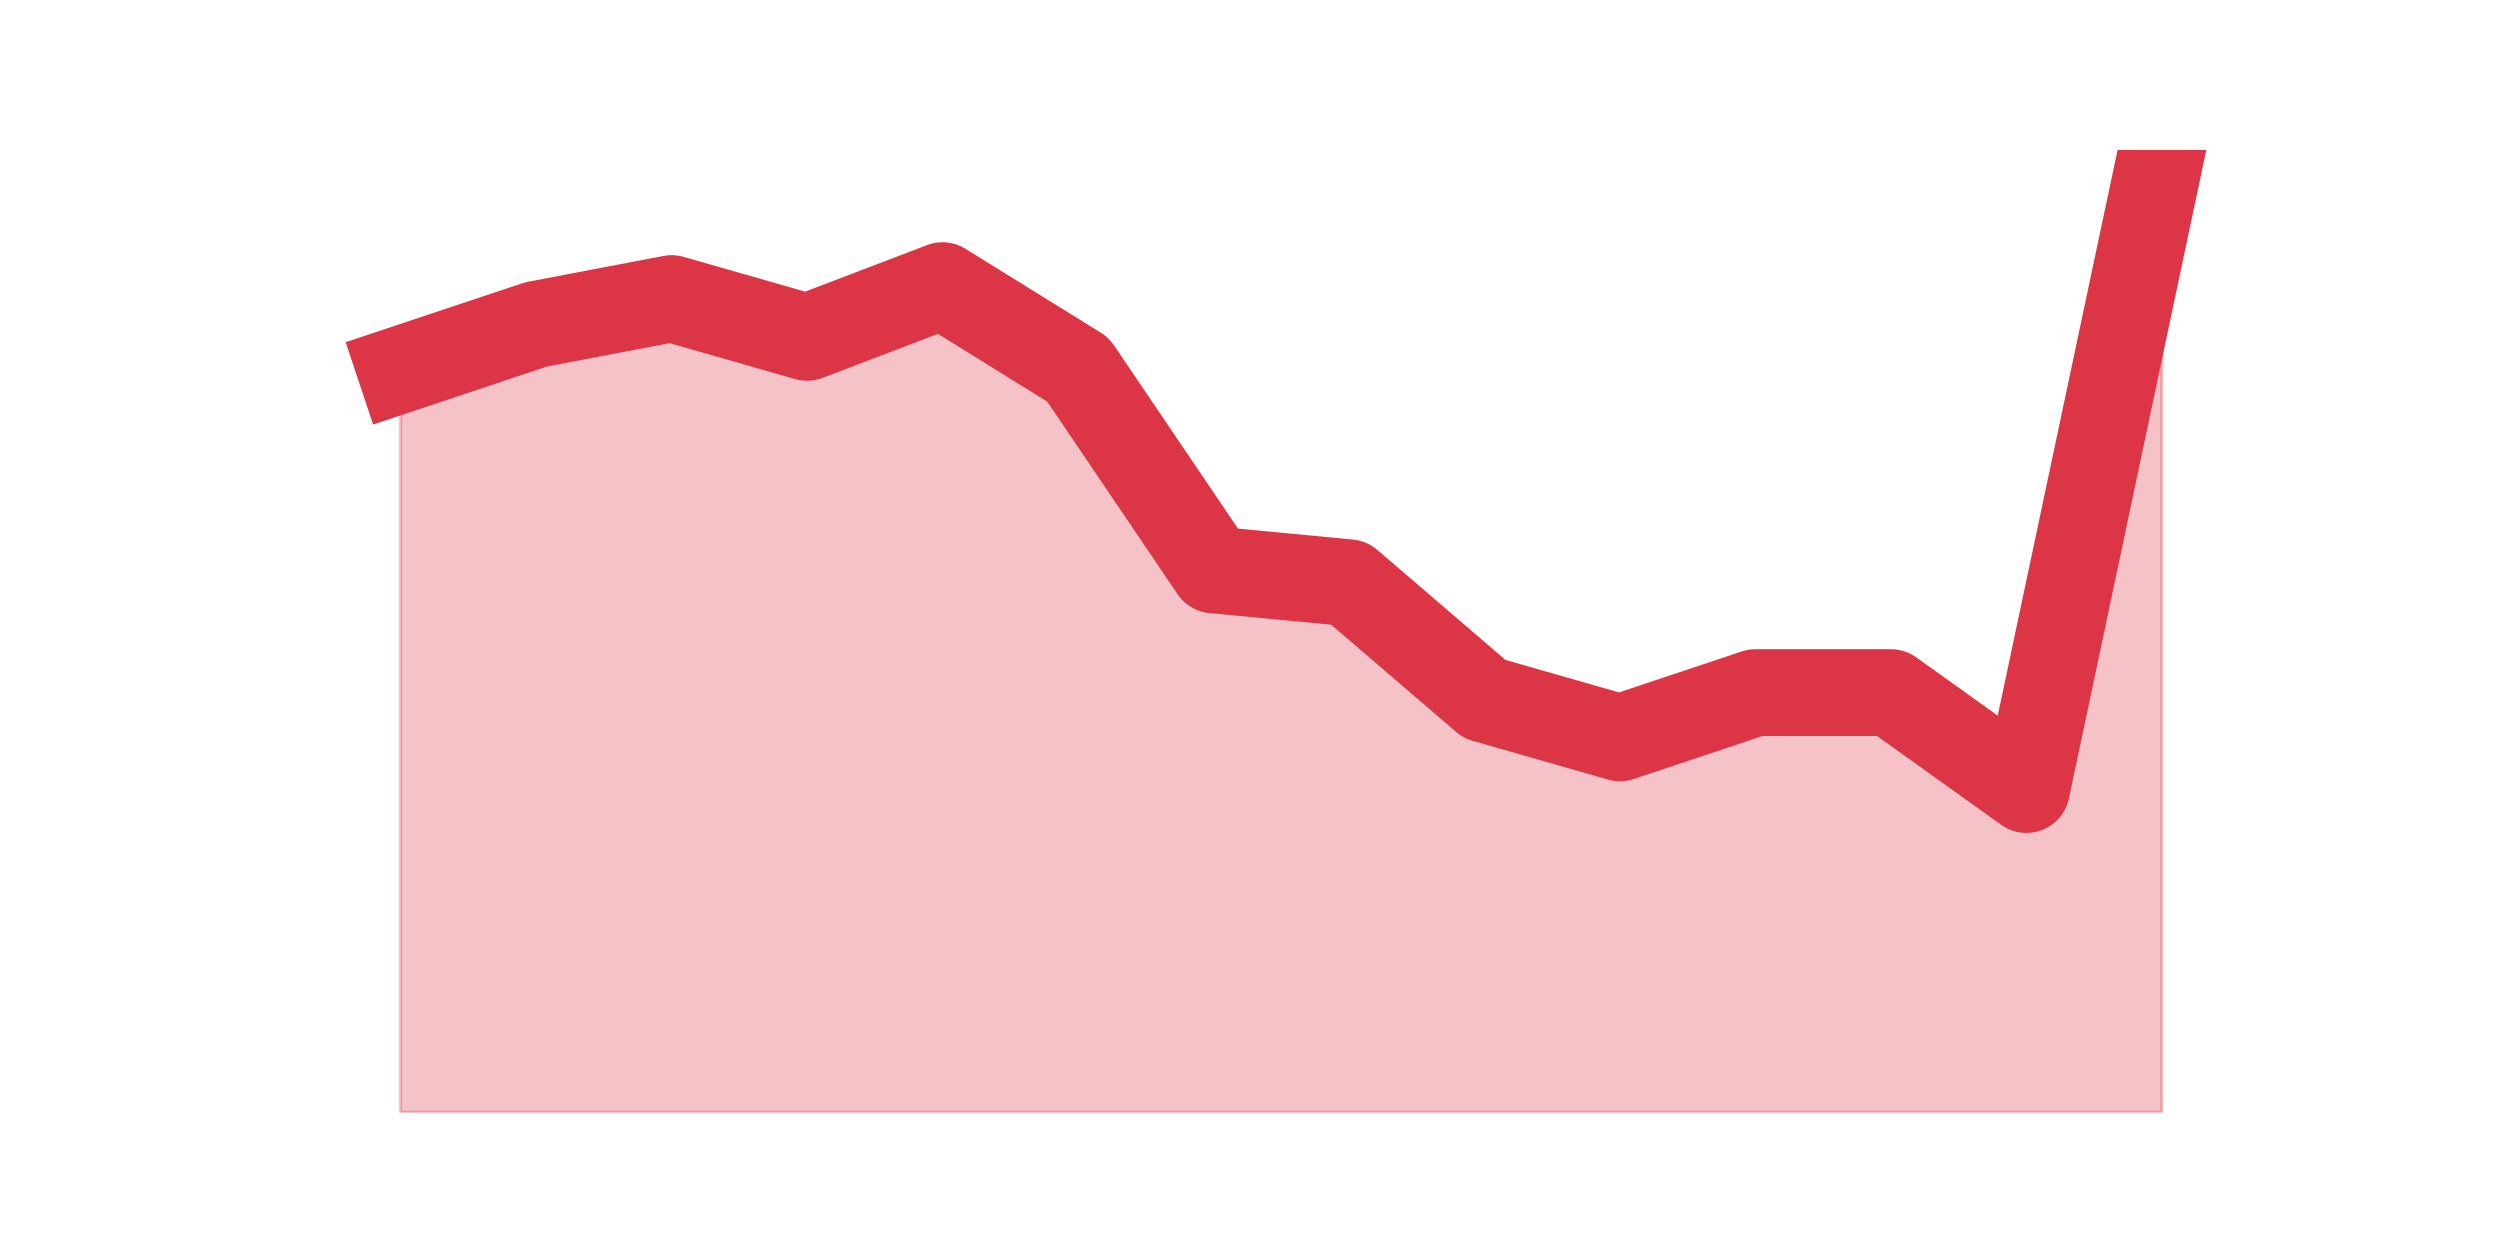
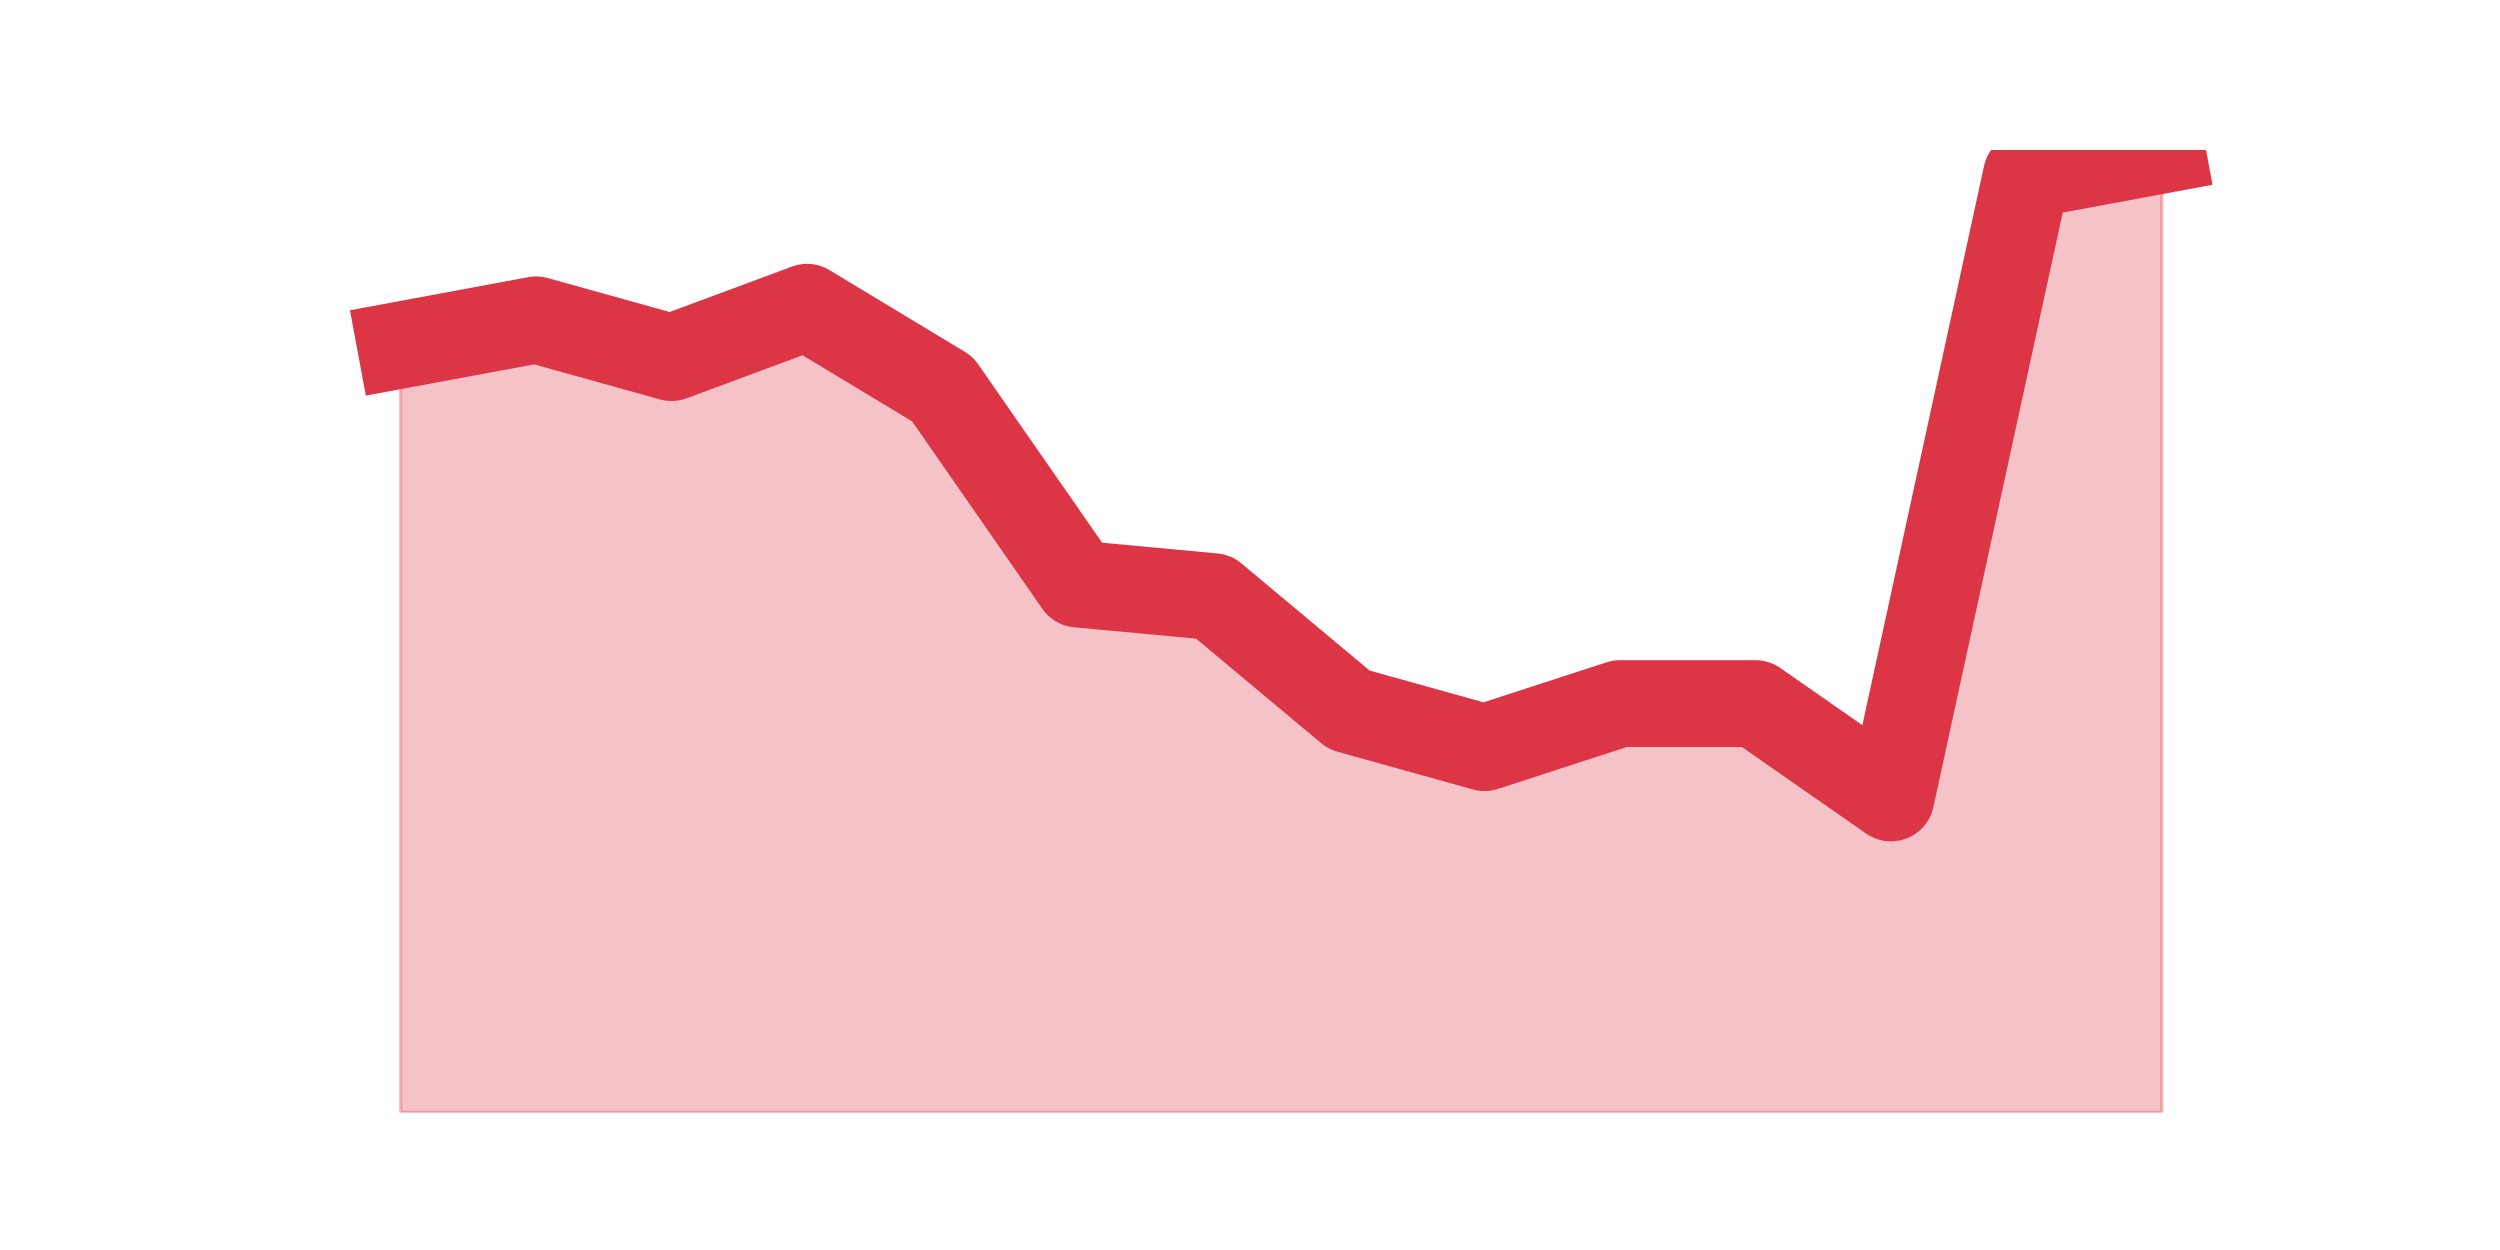
<svg xmlns="http://www.w3.org/2000/svg" xmlns:xlink="http://www.w3.org/1999/xlink" height="360pt" version="1.1" viewBox="0 0 720 360" width="720pt">
  <defs>
    <style type="text/css">*{stroke-linecap:butt;stroke-linejoin:round;}</style>
  </defs>
  <g id="figure_1">
    <g id="patch_1">
      <path d="M 0 360  L 720 360  L 720 0  L 0 0  z " style="fill:none;" />
    </g>
    <g id="axes_1">
      <g id="matplotlib.axis_1" />
      <g id="matplotlib.axis_2" />
      <g id="PolyCollection_1">
        <defs>
-           <path d="M 115.364 -253.546  L 115.364 -39.6  L 154.385 -39.6  L 193.406 -39.6  L 232.427 -39.6  L 271.448 -39.6  L 310.469 -39.6  L 349.49 -39.6  L 388.51 -39.6  L 427.531 -39.6  L 466.552 -39.6  L 505.573 -39.6  L 544.594 -39.6  L 583.615 -39.6  L 622.636 -39.6  L 622.636 -316.8  L 622.636 -316.8  L 583.615 -132.62  L 544.594 -160.526  L 505.573 -160.526  L 466.552 -147.503  L 427.531 -158.666  L 388.51 -192.153  L 349.49 -195.874  L 310.469 -253.546  L 271.448 -277.732  L 232.427 -262.848  L 193.406 -274.011  L 154.385 -266.569  L 115.364 -253.546  z " id="m6067e58511" style="stroke:#dc3545;stroke-opacity:0.3;" />
+           <path d="M 115.364 -260.635  L 115.364 -39.6  L 154.385 -39.6  L 193.406 -39.6  L 232.427 -39.6  L 271.448 -39.6  L 310.469 -39.6  L 349.49 -39.6  L 388.51 -39.6  L 427.531 -39.6  L 466.552 -39.6  L 505.573 -39.6  L 544.594 -39.6  L 583.615 -39.6  L 622.636 -39.6  L 622.636 -316.8  L 622.636 -316.8  L 583.615 -309.553  L 544.594 -130.188  L 505.573 -157.365  L 466.552 -157.365  L 427.531 -144.682  L 388.51 -155.553  L 349.49 -188.165  L 310.469 -191.788  L 271.448 -247.953  L 232.427 -271.506  L 193.406 -257.012  L 154.385 -267.882  L 115.364 -260.635  z " id="m0d124416bb" style="stroke:#dc3545;stroke-opacity:0.3;" />
        </defs>
-         <g clip-path="url(#pca3245eadf)">
-           <use style="fill:#dc3545;fill-opacity:0.3;stroke:#dc3545;stroke-opacity:0.3;" x="0" xlink:href="#m6067e58511" y="360" />
+         <g clip-path="url(#p582623f336)">
+           <use style="fill:#dc3545;fill-opacity:0.3;stroke:#dc3545;stroke-opacity:0.3;" x="0" xlink:href="#m0d124416bb" y="360" />
        </g>
      </g>
      <g id="line2d_1">
-         <path clip-path="url(#pca3245eadf)" d="M 115.364 106.454  L 154.385 93.431  L 193.406 85.989  L 232.427 97.152  L 271.448 82.268  L 310.469 106.454  L 349.49 164.126  L 388.51 167.847  L 427.531 201.334  L 466.552 212.497  L 505.573 199.474  L 544.594 199.474  L 583.615 227.38  L 622.636 43.2  " style="fill:none;stroke:#dc3545;stroke-linecap:square;stroke-width:25;" />
+         <path clip-path="url(#p582623f336)" d="M 115.364 99.365  L 154.385 92.118  L 193.406 102.988  L 232.427 88.494  L 271.448 112.047  L 310.469 168.212  L 349.49 171.835  L 388.51 204.447  L 427.531 215.318  L 466.552 202.635  L 505.573 202.635  L 544.594 229.812  L 583.615 50.447  L 622.636 43.2  " style="fill:none;stroke:#dc3545;stroke-linecap:square;stroke-width:25;" />
      </g>
    </g>
  </g>
  <defs>
-     <clipPath id="pca3245eadf">
+     <clipPath id="p582623f336">
      <rect height="277.2" width="558" x="90" y="43.2" />
    </clipPath>
  </defs>
</svg>
